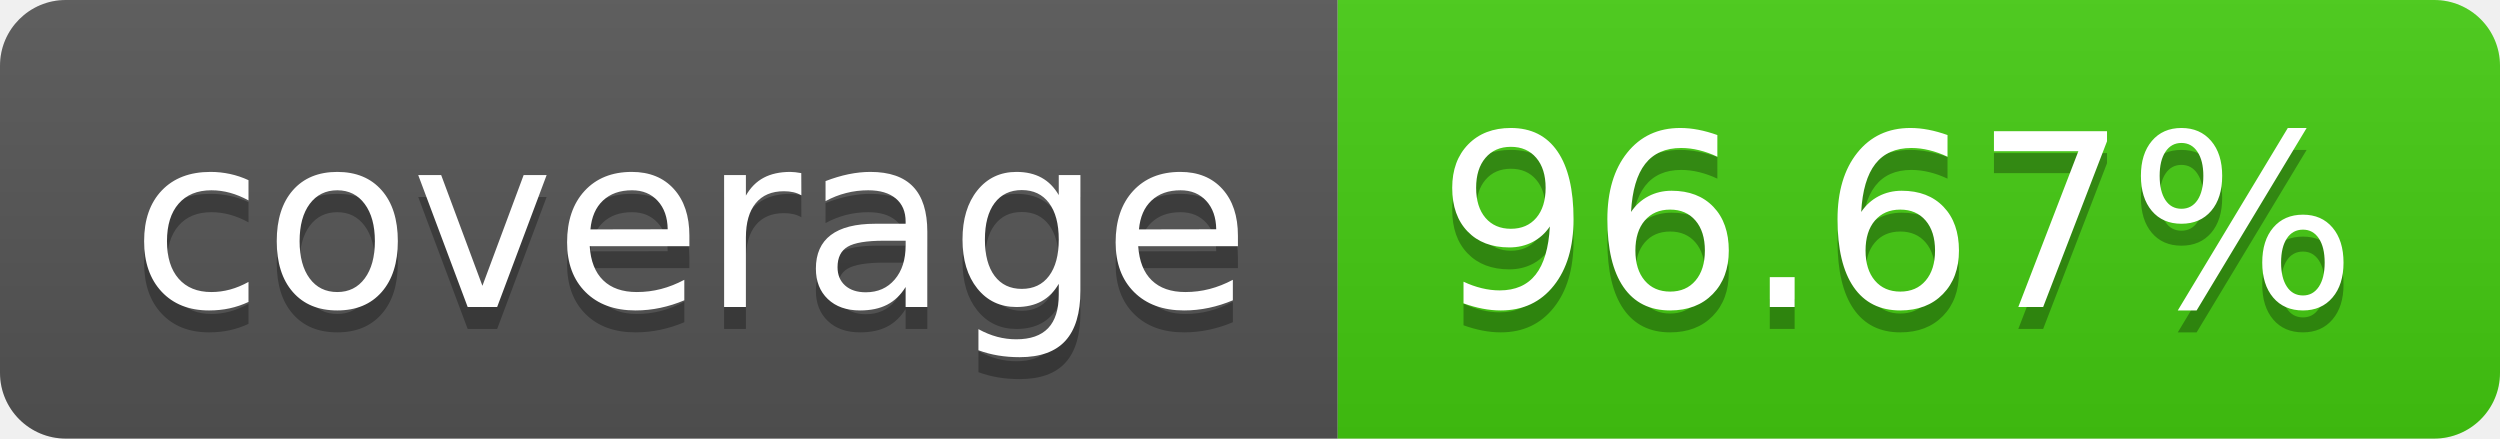
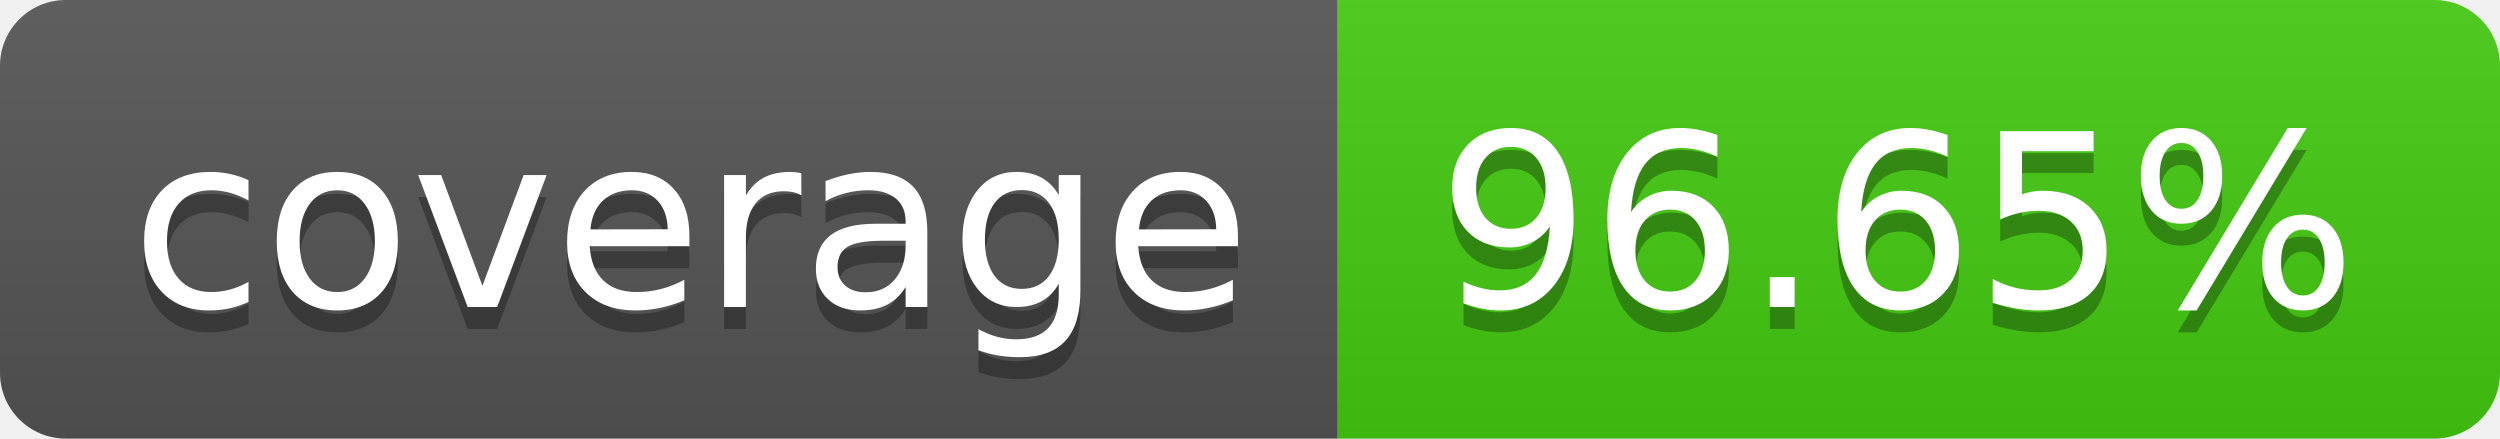
- <svg xmlns="http://www.w3.org/2000/svg" width="114" height="20" role="img" aria-label="coverage: 96.67%">
+ <svg xmlns="http://www.w3.org/2000/svg" width="114" height="20" role="img" aria-label="coverage: 96.65%">
  <linearGradient id="s" x2="0" y2="100%">
    <stop offset="0" stop-color="#bbb" stop-opacity=".1" />
    <stop offset="1" stop-opacity=".1" />
  </linearGradient>
  <clipPath id="r">
    <rect width="114" height="20" rx="3" fill="#fff" />
  </clipPath>
  <g clip-path="url(#r)">
    <rect width="61" height="20" fill="#555" />
    <rect x="61" width="53" height="20" fill="#4c1" />
    <rect width="114" height="20" fill="url(#s)" />
  </g>
  <g fill="#fff" text-anchor="middle" font-family="Verdana,Geneva,DejaVu Sans,sans-serif" text-rendering="geometricPrecision" font-size="110">
    <text aria-hidden="true" x="315" y="150" fill="#010101" fill-opacity=".3" transform="scale(.1)" textLength="510">coverage</text>
    <text x="315" y="140" transform="scale(.1)" fill="#fff" textLength="510">coverage</text>
-     <text aria-hidden="true" x="865" y="150" fill="#010101" fill-opacity=".3" transform="scale(.1)" textLength="430">96.67%</text>
-     <text x="865" y="140" transform="scale(.1)" fill="#fff" textLength="430">96.67%</text>
+     <text aria-hidden="true" x="865" y="150" fill="#010101" fill-opacity=".3" transform="scale(.1)" textLength="430">96.65%</text>
+     <text x="865" y="140" transform="scale(.1)" fill="#fff" textLength="430">96.65%</text>
  </g>
</svg>
